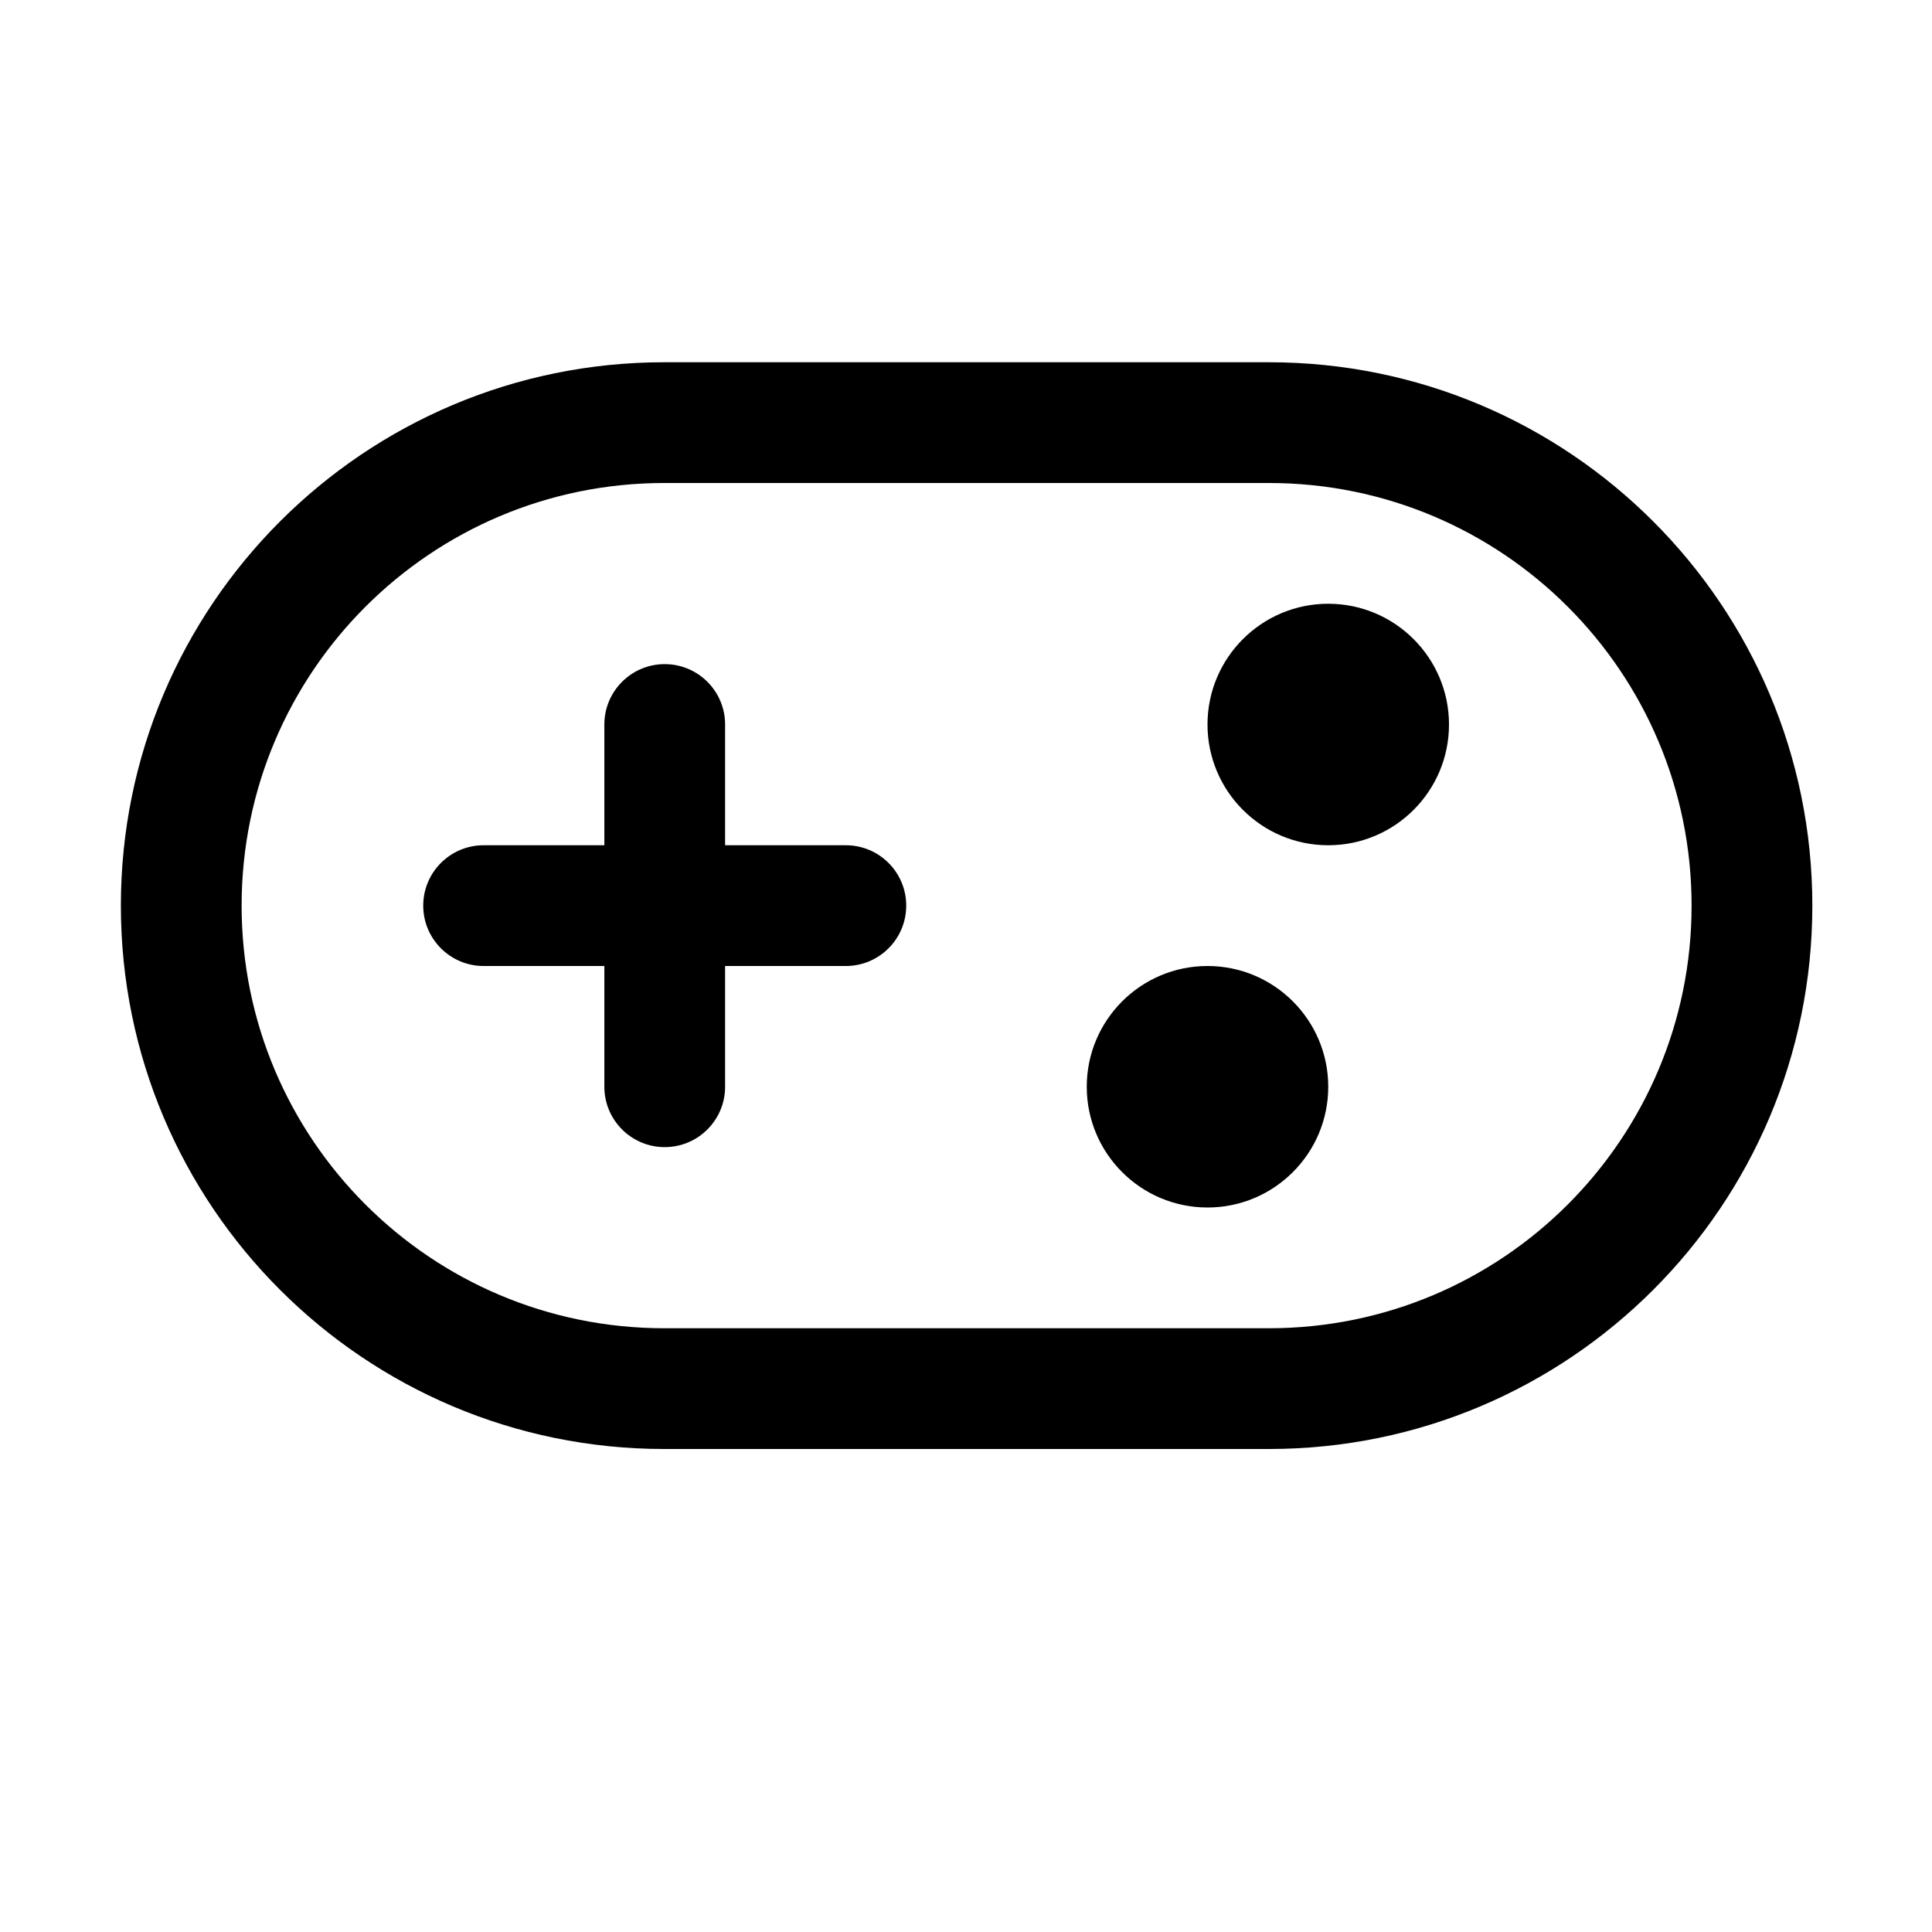
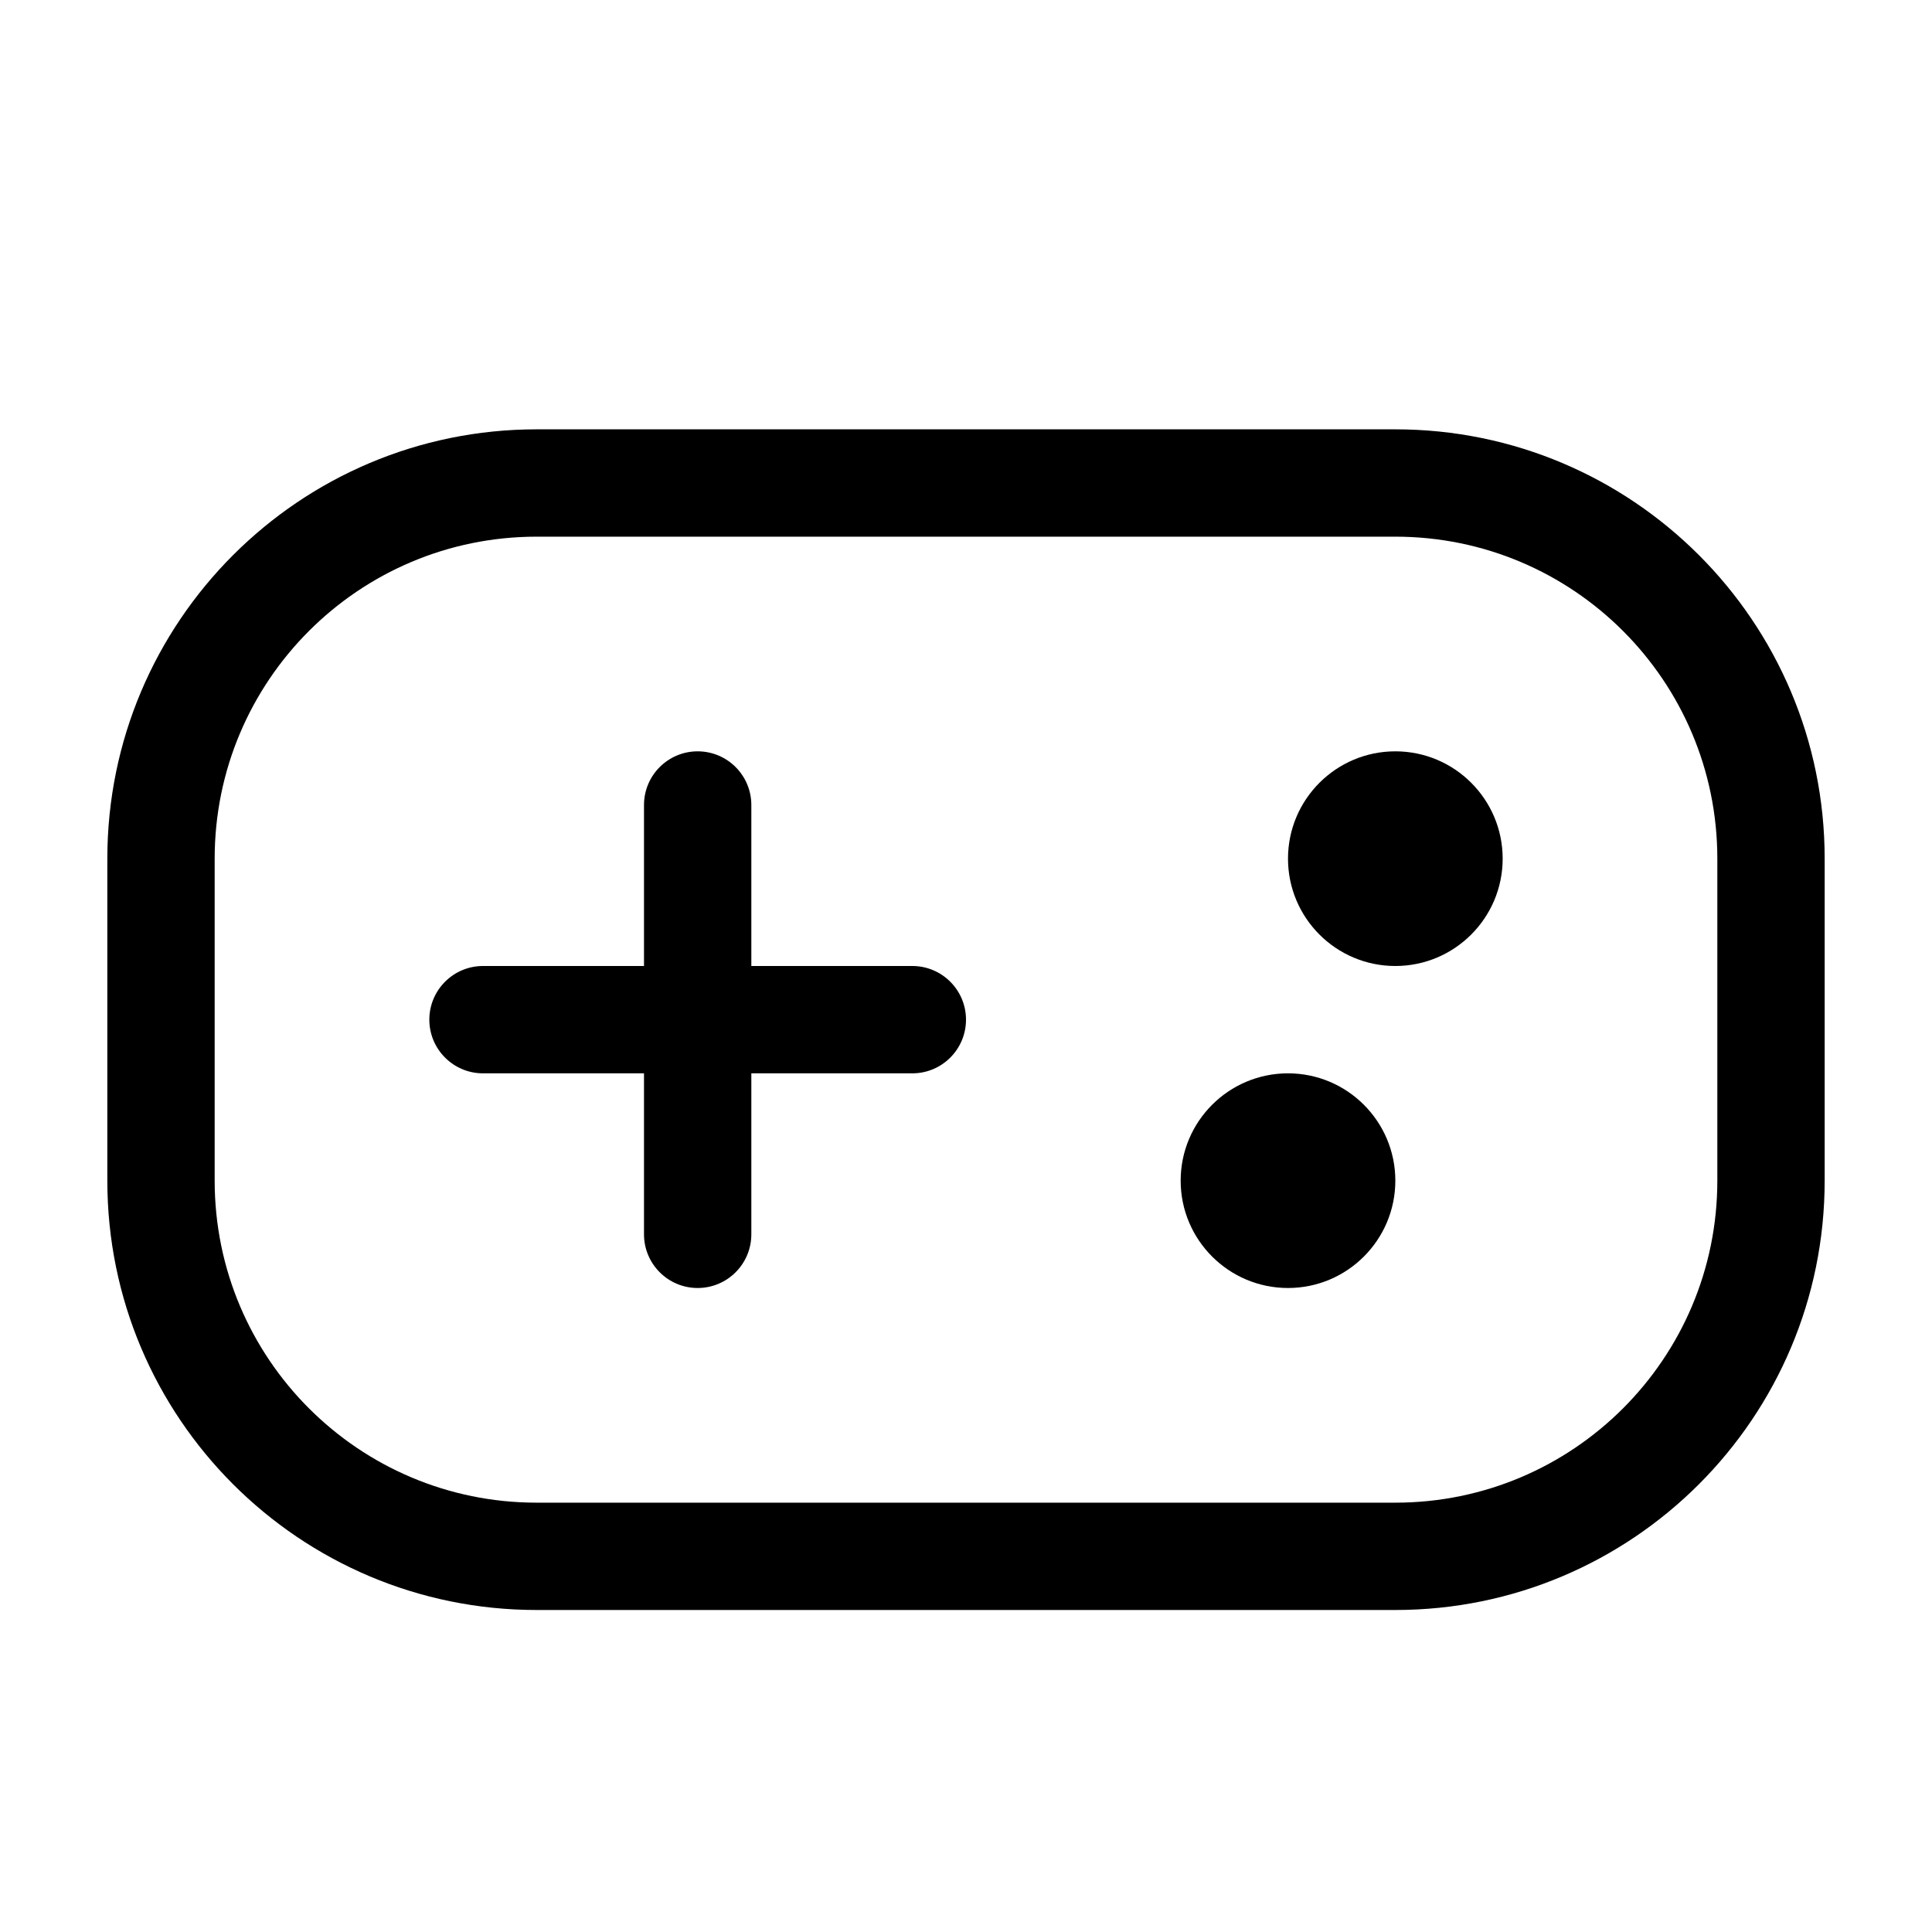
- <svg xmlns="http://www.w3.org/2000/svg" width="16" height="16" viewBox="0 0 16 16" fill="currentColor">
-   <path d="M3.505 7.5C3.505 7.224 3.729 7 4.005 7H5.005V6C5.005 5.724 5.229 5.5 5.505 5.5C5.781 5.5 6.005 5.724 6.005 6V7H7.005C7.281 7 7.505 7.224 7.505 7.5C7.505 7.776 7.281 8 7.005 8H6.005V9C6.005 9.276 5.781 9.5 5.505 9.5C5.229 9.5 5.005 9.276 5.005 9V8H4.005C3.729 8 3.505 7.776 3.505 7.5ZM11 9C11 9.552 10.552 10 10 10C9.448 10 9 9.552 9 9C9 8.448 9.448 8 10 8C10.552 8 11 8.448 11 9ZM11 7C11.552 7 12 6.552 12 6C12 5.448 11.552 5 11 5C10.448 5 10 5.448 10 6C10 6.552 10.448 7 11 7ZM1.001 7.5C1.001 5.015 3.016 3 5.501 3H10.509C12.995 3 15.009 5.015 15.009 7.5C15.009 9.985 12.995 12 10.509 12H5.501C3.016 12 1.001 9.985 1.001 7.5ZM5.501 4C3.568 4 2.001 5.567 2.001 7.5C2.001 9.433 3.568 11 5.501 11H10.509C12.442 11 14.009 9.433 14.009 7.5C14.009 5.567 12.442 4 10.509 4H5.501Z" />
+ <svg xmlns="http://www.w3.org/2000/svg" width="18" height="18" viewBox="0 0 18 18" fill="currentColor">
+   <path d="M6.5 7C6.776 7 7 7.224 7 7.5V9H8.5C8.776 9 9 9.224 9 9.5C9 9.776 8.776 10 8.5 10H7V11.5C7 11.776 6.776 12 6.5 12C6.224 12 6 11.776 6 11.5V10H4.5C4.224 10 4 9.776 4 9.5C4 9.224 4.224 9 4.5 9H6V7.5C6 7.224 6.224 7 6.5 7Z" />
+   <path d="M12 10C12.552 10 13 10.448 13 11C13 11.552 12.552 12 12 12C11.448 12 11 11.552 11 11C11 10.448 11.448 10 12 10Z" />
+   <path d="M13 7C13.552 7 14 7.448 14 8C14 8.552 13.552 9 13 9C12.448 9 12 8.552 12 8C12 7.448 12.448 7 13 7Z" />
+   <path fill-rule="evenodd" clip-rule="evenodd" d="M13 4C15.209 4 17 5.791 17 8V11C17 13.209 15.209 15 13 15H5C2.791 15 1 13.209 1 11V8C1 5.791 2.791 4 5 4H13ZM5 5C3.343 5 2 6.343 2 8V11C2 12.657 3.343 14 5 14H13C14.657 14 16 12.657 16 11V8C16 6.343 14.657 5 13 5H5Z" />
</svg>
